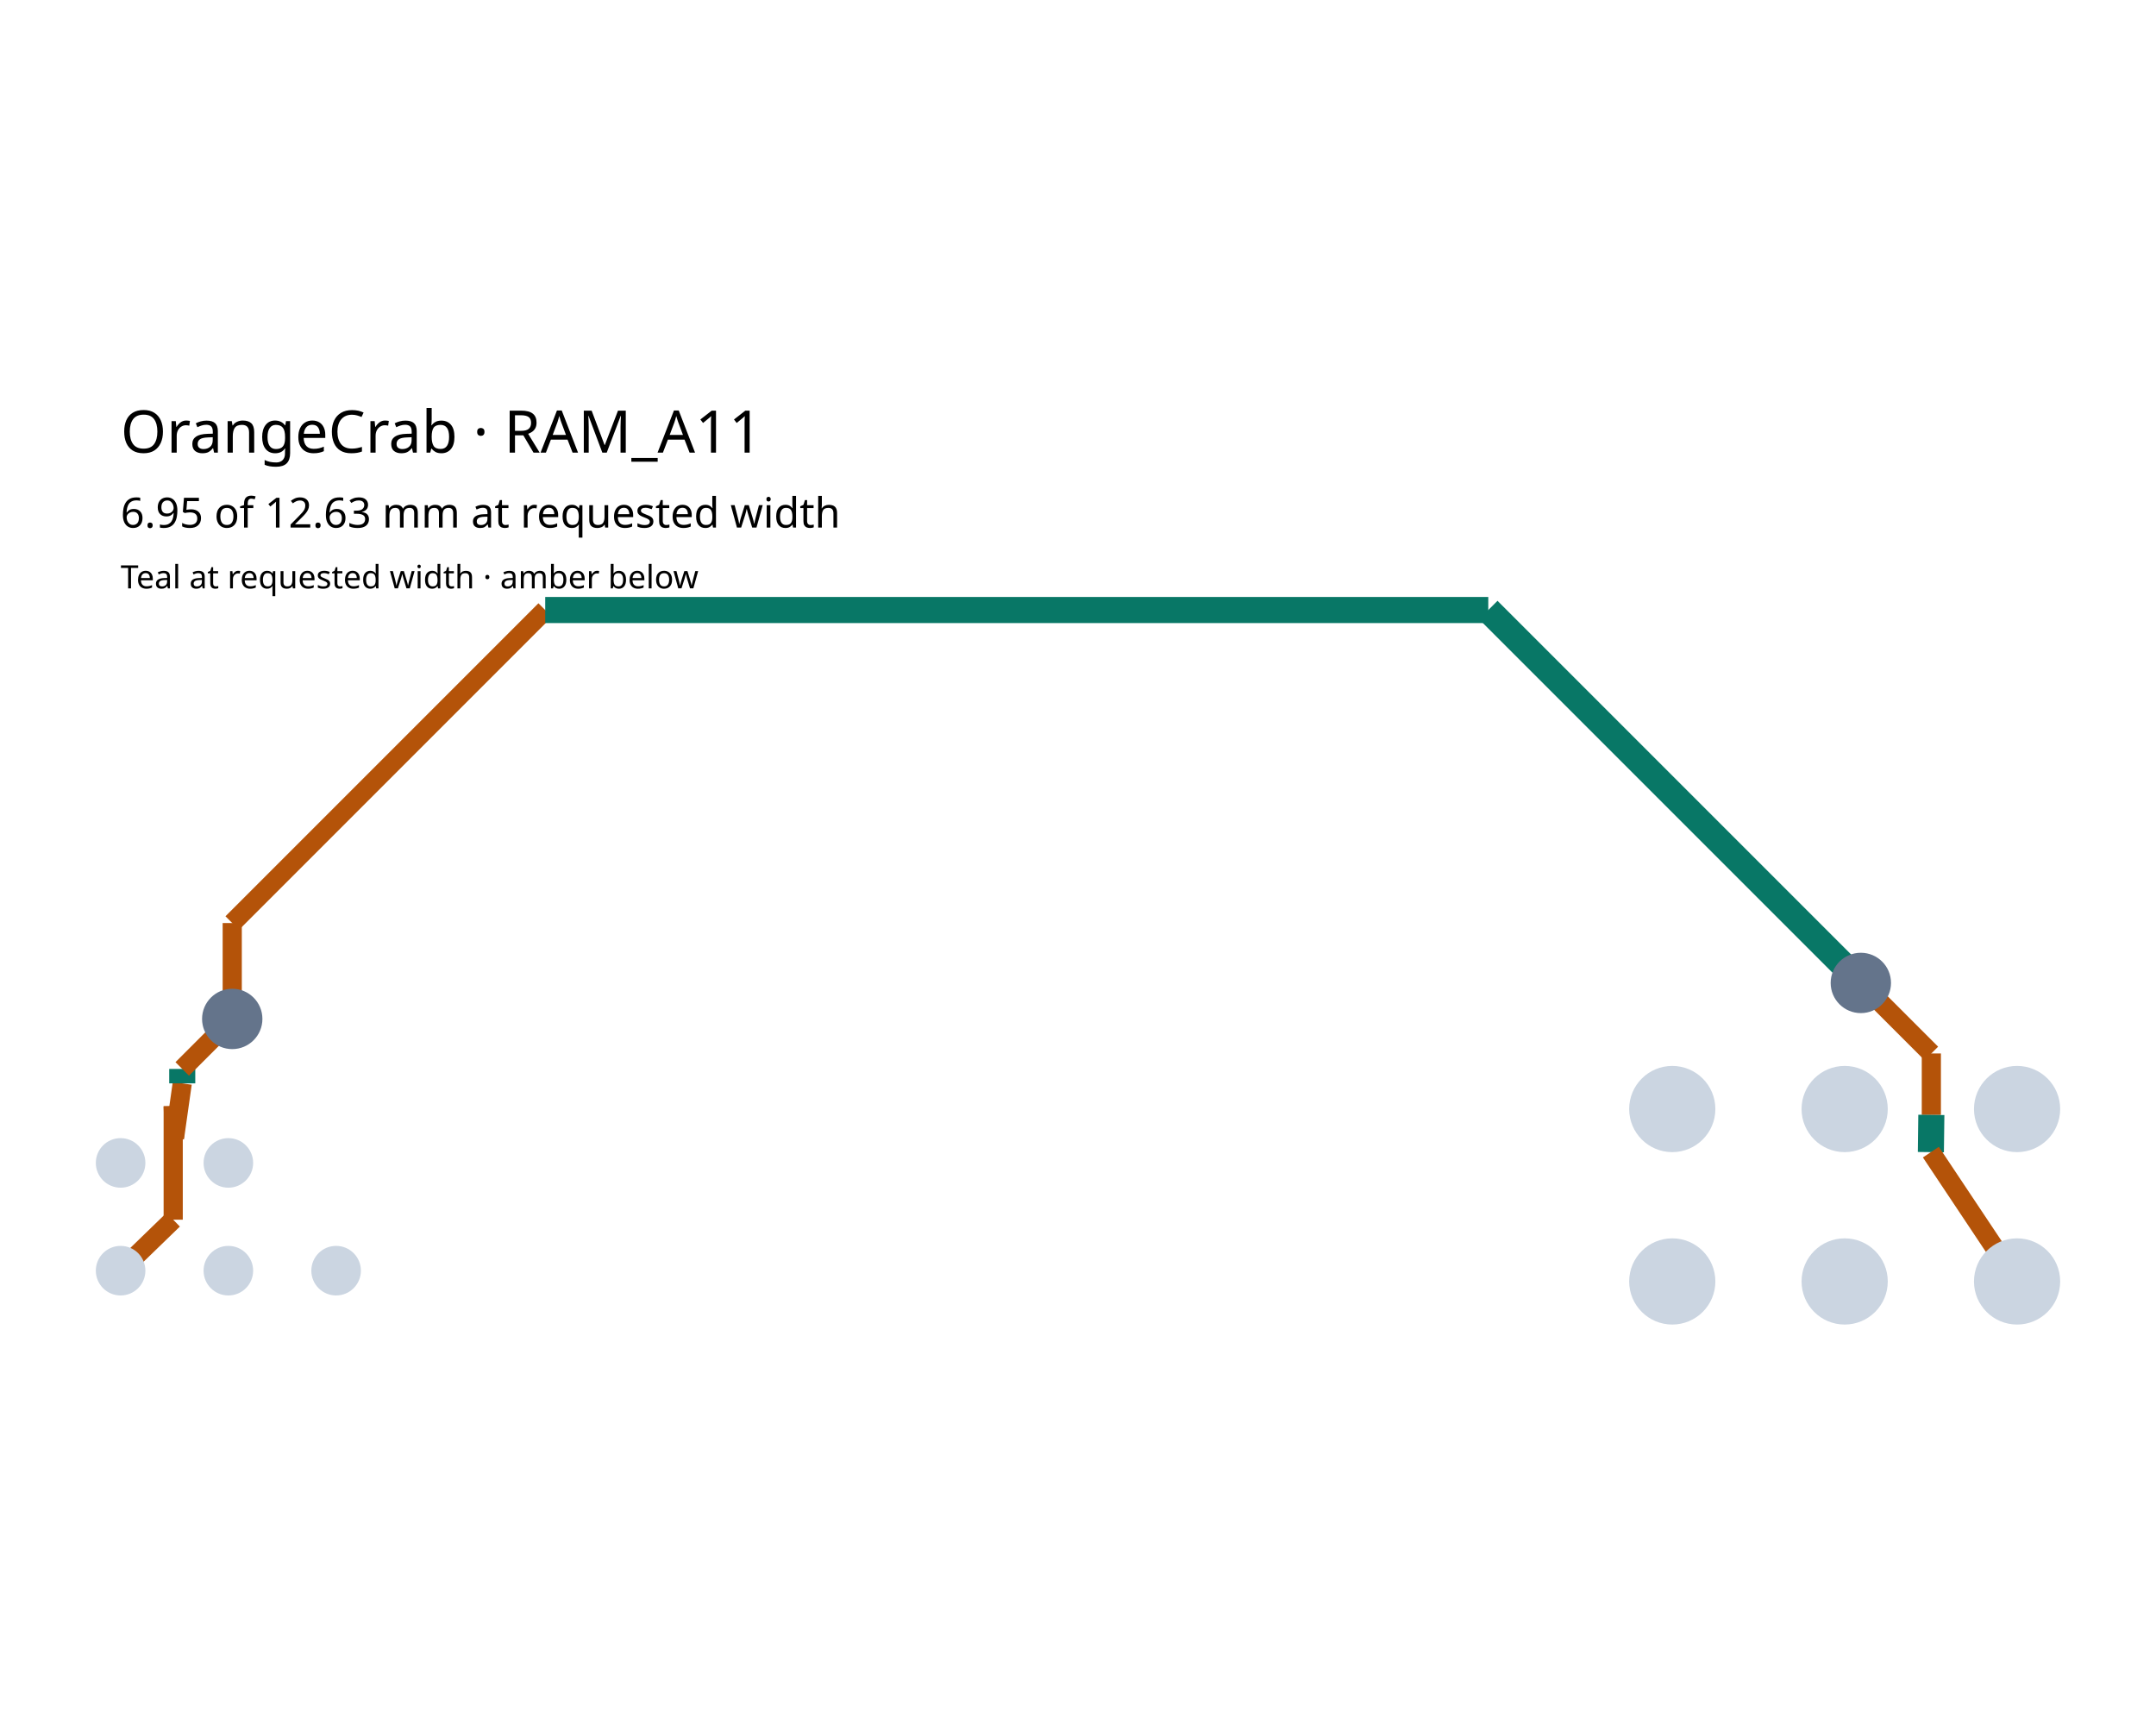
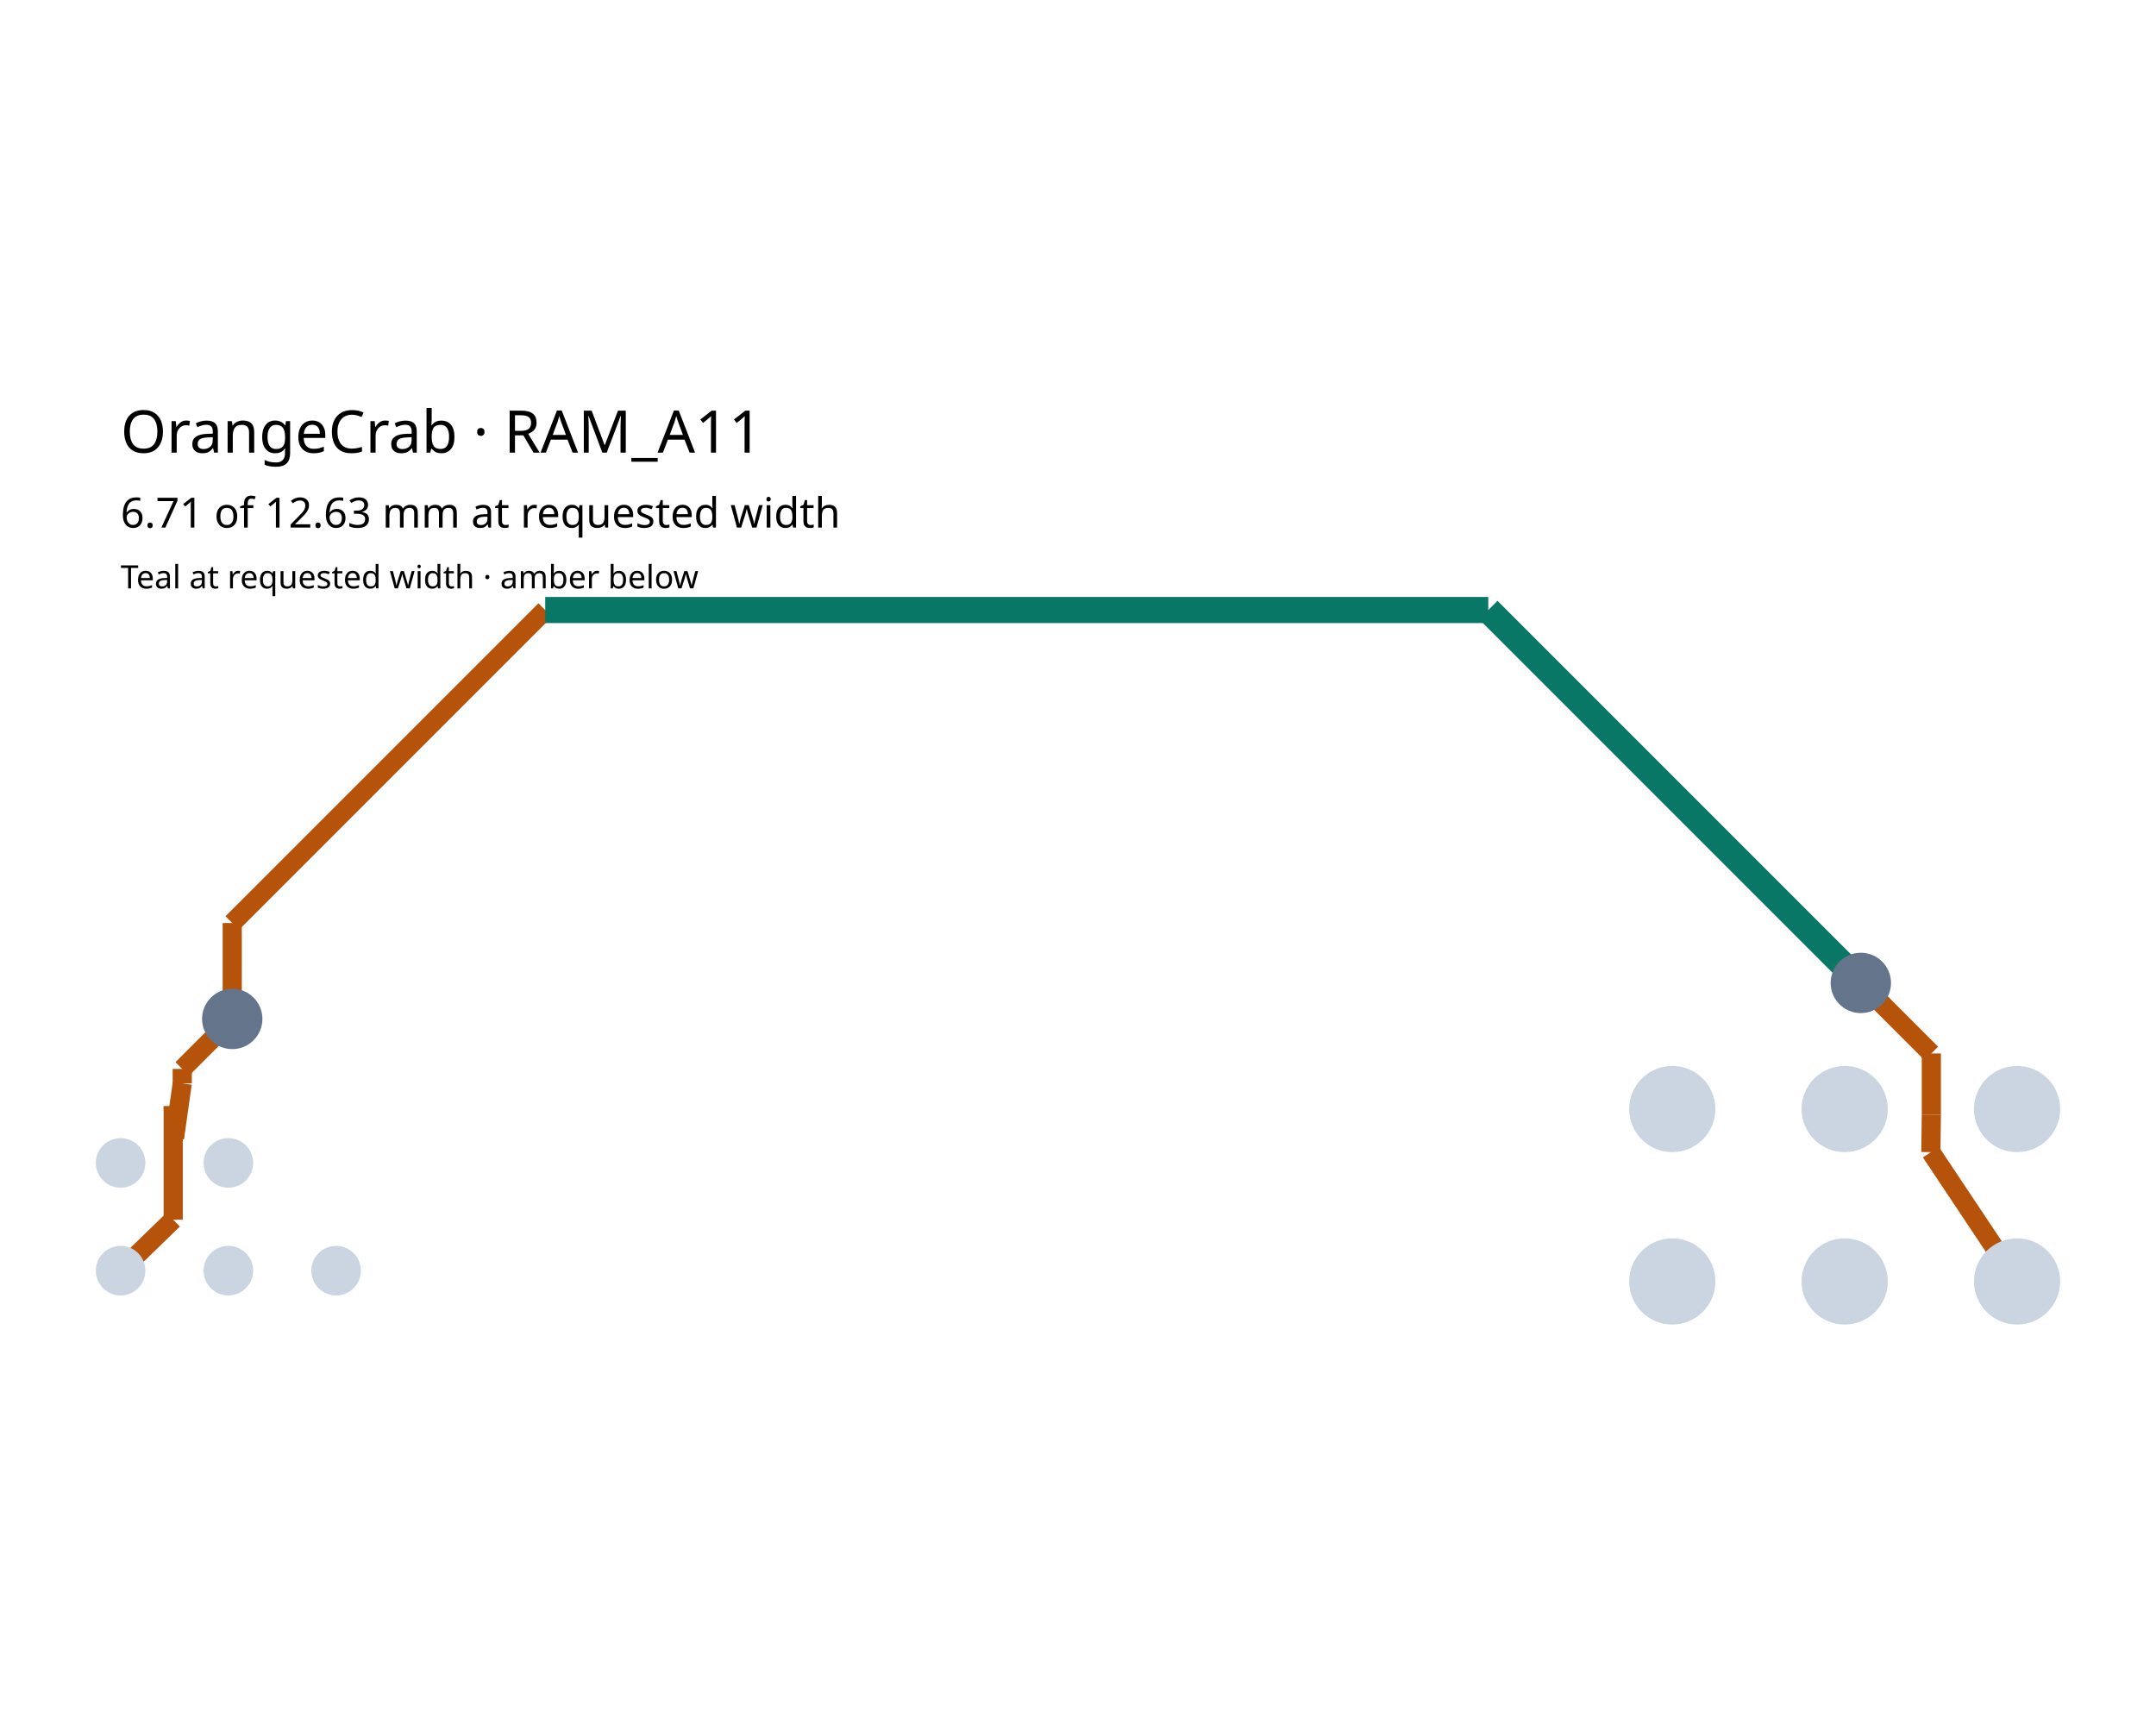
<svg xmlns="http://www.w3.org/2000/svg" width="900" height="720" viewBox="0 0 900 720">
  <rect width="100%" height="100%" fill="white" />
  <g>
    <polyline data-points="4.539999999999993,5.7999989999999855 4.78405604864418,6.036548999999984" data-type="line" data-label="" points="50.346,530.368 72.301,509.088" fill="none" stroke="#b45309" stroke-linejoin="round" stroke-width="7.998" />
  </g>
  <g>
    <polyline data-points="4.78405604864418,6.036548999999984 4.78405604864418,6.563448999999985" data-type="line" data-label="" points="72.301,509.088 72.301,461.687" fill="none" stroke="#b45309" stroke-linejoin="round" stroke-width="7.998" />
  </g>
  <g>
    <polyline data-points="4.78405604864418,6.563448999999985 4.79,6.415" data-type="line" data-label="" points="72.301,461.687 72.836,475.042" fill="none" stroke="#b45309" stroke-linejoin="round" stroke-width="7.998" />
  </g>
  <g>
    <polyline data-points="4.79,6.415 4.826,6.669" data-type="line" data-label="" points="72.836,475.042 76.075,452.191" fill="none" stroke="#b45309" stroke-linejoin="round" stroke-width="7.998" />
  </g>
  <g>
-     <polyline data-points="4.826,6.669 4.826,6.736" data-type="line" data-label="" points="76.075,452.191 76.075,446.164" fill="none" stroke="#087766" stroke-linejoin="round" stroke-width="10.885" />
+     <polyline data-points="4.826,6.669 4.826,6.736" data-type="line" data-label="" points="76.075,452.191 76.075,446.164" fill="none" stroke="#b45309" stroke-linejoin="round" stroke-width="7.998" />
  </g>
  <g>
    <polyline data-points="4.826,6.736 5.058,6.968" data-type="line" data-label="" points="76.075,446.164 96.946,425.293" fill="none" stroke="#b45309" stroke-linejoin="round" stroke-width="7.998" />
  </g>
  <g>
    <polyline data-points="5.058,6.968 5.058,7.4128954177304545" data-type="line" data-label="" points="96.946,425.293 96.946,385.269" fill="none" stroke="#b45309" stroke-linejoin="round" stroke-width="7.998" />
  </g>
  <g>
    <polyline data-points="5.058,7.4128954177304545 6.510276203175999,8.865171620906453" data-type="line" data-label="" points="96.946,385.269 227.595,254.62" fill="none" stroke="#b45309" stroke-linejoin="round" stroke-width="7.998" />
  </g>
  <g>
    <polyline data-points="6.510276203175999,8.865171620906453 10.886316209776037,8.865171620906453" data-type="line" data-label="" points="227.595,254.62 621.27,254.62" fill="none" stroke="#087766" stroke-linejoin="round" stroke-width="10.885" />
  </g>
  <g>
    <polyline data-points="10.886316209776037,8.865171620906453 12.533394717448319,7.218093113234171" data-type="line" data-label="" points="621.27,254.62 769.444,402.794" fill="none" stroke="#087766" stroke-linejoin="round" stroke-width="10.885" />
  </g>
  <g>
-     <polyline data-points="12.533394717448319,7.218093113234171 12.533394717448319,7.216605282551681" data-type="line" data-label="" points="769.444,402.794 769.444,402.928" fill="none" stroke="#087766" stroke-linejoin="round" stroke-width="10.885" />
+     <polyline data-points="12.533394717448319,7.218093113234171 12.533394717448319,7.216605282551681" data-type="line" data-label="" points="769.444,402.794 769.444,402.928" fill="none" stroke="#b45309" stroke-linejoin="round" stroke-width="7.998" />
  </g>
  <g>
    <polyline data-points="12.533394717448319,7.216605282551681 12.615,7.135" data-type="line" data-label="" points="769.444,402.928 776.786,410.269" fill="none" stroke="#b45309" stroke-linejoin="round" stroke-width="7.998" />
  </g>
  <g>
    <polyline data-points="12.615,7.135 12.942174201067031,6.807825798932969" data-type="line" data-label="" points="776.786,410.269 806.219,439.702" fill="none" stroke="#b45309" stroke-linejoin="round" stroke-width="7.998" />
  </g>
  <g>
    <polyline data-points="12.942174201067031,6.807825798932969 12.942174201067031,6.52273524383989" data-type="line" data-label="" points="806.219,439.702 806.219,465.35" fill="none" stroke="#b45309" stroke-linejoin="round" stroke-width="7.998" />
  </g>
  <g>
-     <polyline data-points="12.942174201067031,6.52273524383989 12.94,6.35" data-type="line" data-label="" points="806.219,465.35 806.023,480.889" fill="none" stroke="#087766" stroke-linejoin="round" stroke-width="10.885" />
+     <polyline data-points="12.942174201067031,6.52273524383989 12.94,6.35" data-type="line" data-label="" points="806.219,465.35 806.023,480.889" fill="none" stroke="#b45309" stroke-linejoin="round" stroke-width="7.998" />
  </g>
  <g>
    <polyline data-points="12.94,6.35 13.339999999999998,5.749999999999983" data-type="line" data-label="" points="806.023,480.889 842.008,534.866" fill="none" stroke="#b45309" stroke-linejoin="round" stroke-width="7.998" />
  </g>
  <circle data-type="circle" data-label="" data-x="5.039999999999993" data-y="6.299998999999985" cx="95.326" cy="485.387" r="10.346" fill="#cbd5e1" stroke="black" stroke-width="0.011" />
  <circle data-type="circle" data-label="" data-x="4.539999999999993" data-y="6.299998999999985" cx="50.346" cy="485.387" r="10.346" fill="#cbd5e1" stroke="black" stroke-width="0.011" />
  <circle data-type="circle" data-label="" data-x="5.539999999999993" data-y="5.799998999999985" cx="140.307" cy="530.368" r="10.346" fill="#cbd5e1" stroke="black" stroke-width="0.011" />
  <circle data-type="circle" data-label="" data-x="5.039999999999993" data-y="5.799998999999985" cx="95.326" cy="530.368" r="10.346" fill="#cbd5e1" stroke="black" stroke-width="0.011" />
  <circle data-type="circle" data-label="" data-x="4.539999999999993" data-y="5.7999989999999855" cx="50.346" cy="530.368" r="10.346" fill="#cbd5e1" stroke="black" stroke-width="0.011" />
  <circle data-type="circle" data-label="" data-x="11.739999999999998" data-y="6.549999999999983" cx="698.069" cy="462.897" r="17.992" fill="#cbd5e1" stroke="black" stroke-width="0.011" />
  <circle data-type="circle" data-label="" data-x="12.54" data-y="6.549999999999983" cx="770.038" cy="462.897" r="17.992" fill="#cbd5e1" stroke="black" stroke-width="0.011" />
  <circle data-type="circle" data-label="" data-x="13.339999999999998" data-y="6.549999999999983" cx="842.008" cy="462.897" r="17.992" fill="#cbd5e1" stroke="black" stroke-width="0.011" />
  <circle data-type="circle" data-label="" data-x="11.739999999999998" data-y="5.749999999999983" cx="698.069" cy="534.866" r="17.992" fill="#cbd5e1" stroke="black" stroke-width="0.011" />
  <circle data-type="circle" data-label="" data-x="12.54" data-y="5.749999999999983" cx="770.038" cy="534.866" r="17.992" fill="#cbd5e1" stroke="black" stroke-width="0.011" />
  <circle data-type="circle" data-label="" data-x="13.339999999999998" data-y="5.749999999999983" cx="842.008" cy="534.866" r="17.992" fill="#cbd5e1" stroke="black" stroke-width="0.011" />
  <circle data-type="circle" data-label="" data-x="5.058" data-y="6.968" cx="96.946" cy="425.293" r="12.595" fill="#64748b" stroke="black" stroke-width="0.011" />
  <circle data-type="circle" data-label="" data-x="12.615" data-y="7.135" cx="776.786" cy="410.269" r="12.595" fill="#64748b" stroke="black" stroke-width="0.011" />
  <text data-type="text" data-label="OrangeCrab · RAM_A11" data-x="4.539999999999993" data-y="9.701171620906454" x="50.346" y="179.412" fill="black" font-size="24.542" font-family="sans-serif" text-anchor="start" dominant-baseline="central">OrangeCrab · RAM_A11</text>
-   <text data-type="text" data-label="6.95 of 12.63 mm at requested width" data-x="4.539999999999993" data-y="9.322771620906453" x="50.346" y="213.454" fill="black" font-size="17.417" font-family="sans-serif" text-anchor="start" dominant-baseline="central">6.95 of 12.63 mm at requested width</text>
+   <text data-type="text" data-label="6.71 of 12.63 mm at requested width" data-x="4.539999999999993" data-y="9.322771620906453" x="50.346" y="213.454" fill="black" font-size="17.417" font-family="sans-serif" text-anchor="start" dominant-baseline="central">6.71 of 12.63 mm at requested width</text>
  <text data-type="text" data-label="Teal at requested width · amber below" data-x="4.539999999999993" data-y="9.023571620906454" x="50.346" y="240.37" fill="black" font-size="13.458" font-family="sans-serif" text-anchor="start" dominant-baseline="central">Teal at requested width · amber below</text>
  <g id="crosshair" style="display: none">
    <line id="crosshair-h" y1="0" y2="720" stroke="#666" stroke-width="0.5" />
    <line id="crosshair-v" x1="0" x2="900" stroke="#666" stroke-width="0.5" />
    <text id="coordinates" font-family="monospace" font-size="12" fill="#666" />
  </g>
</svg>
